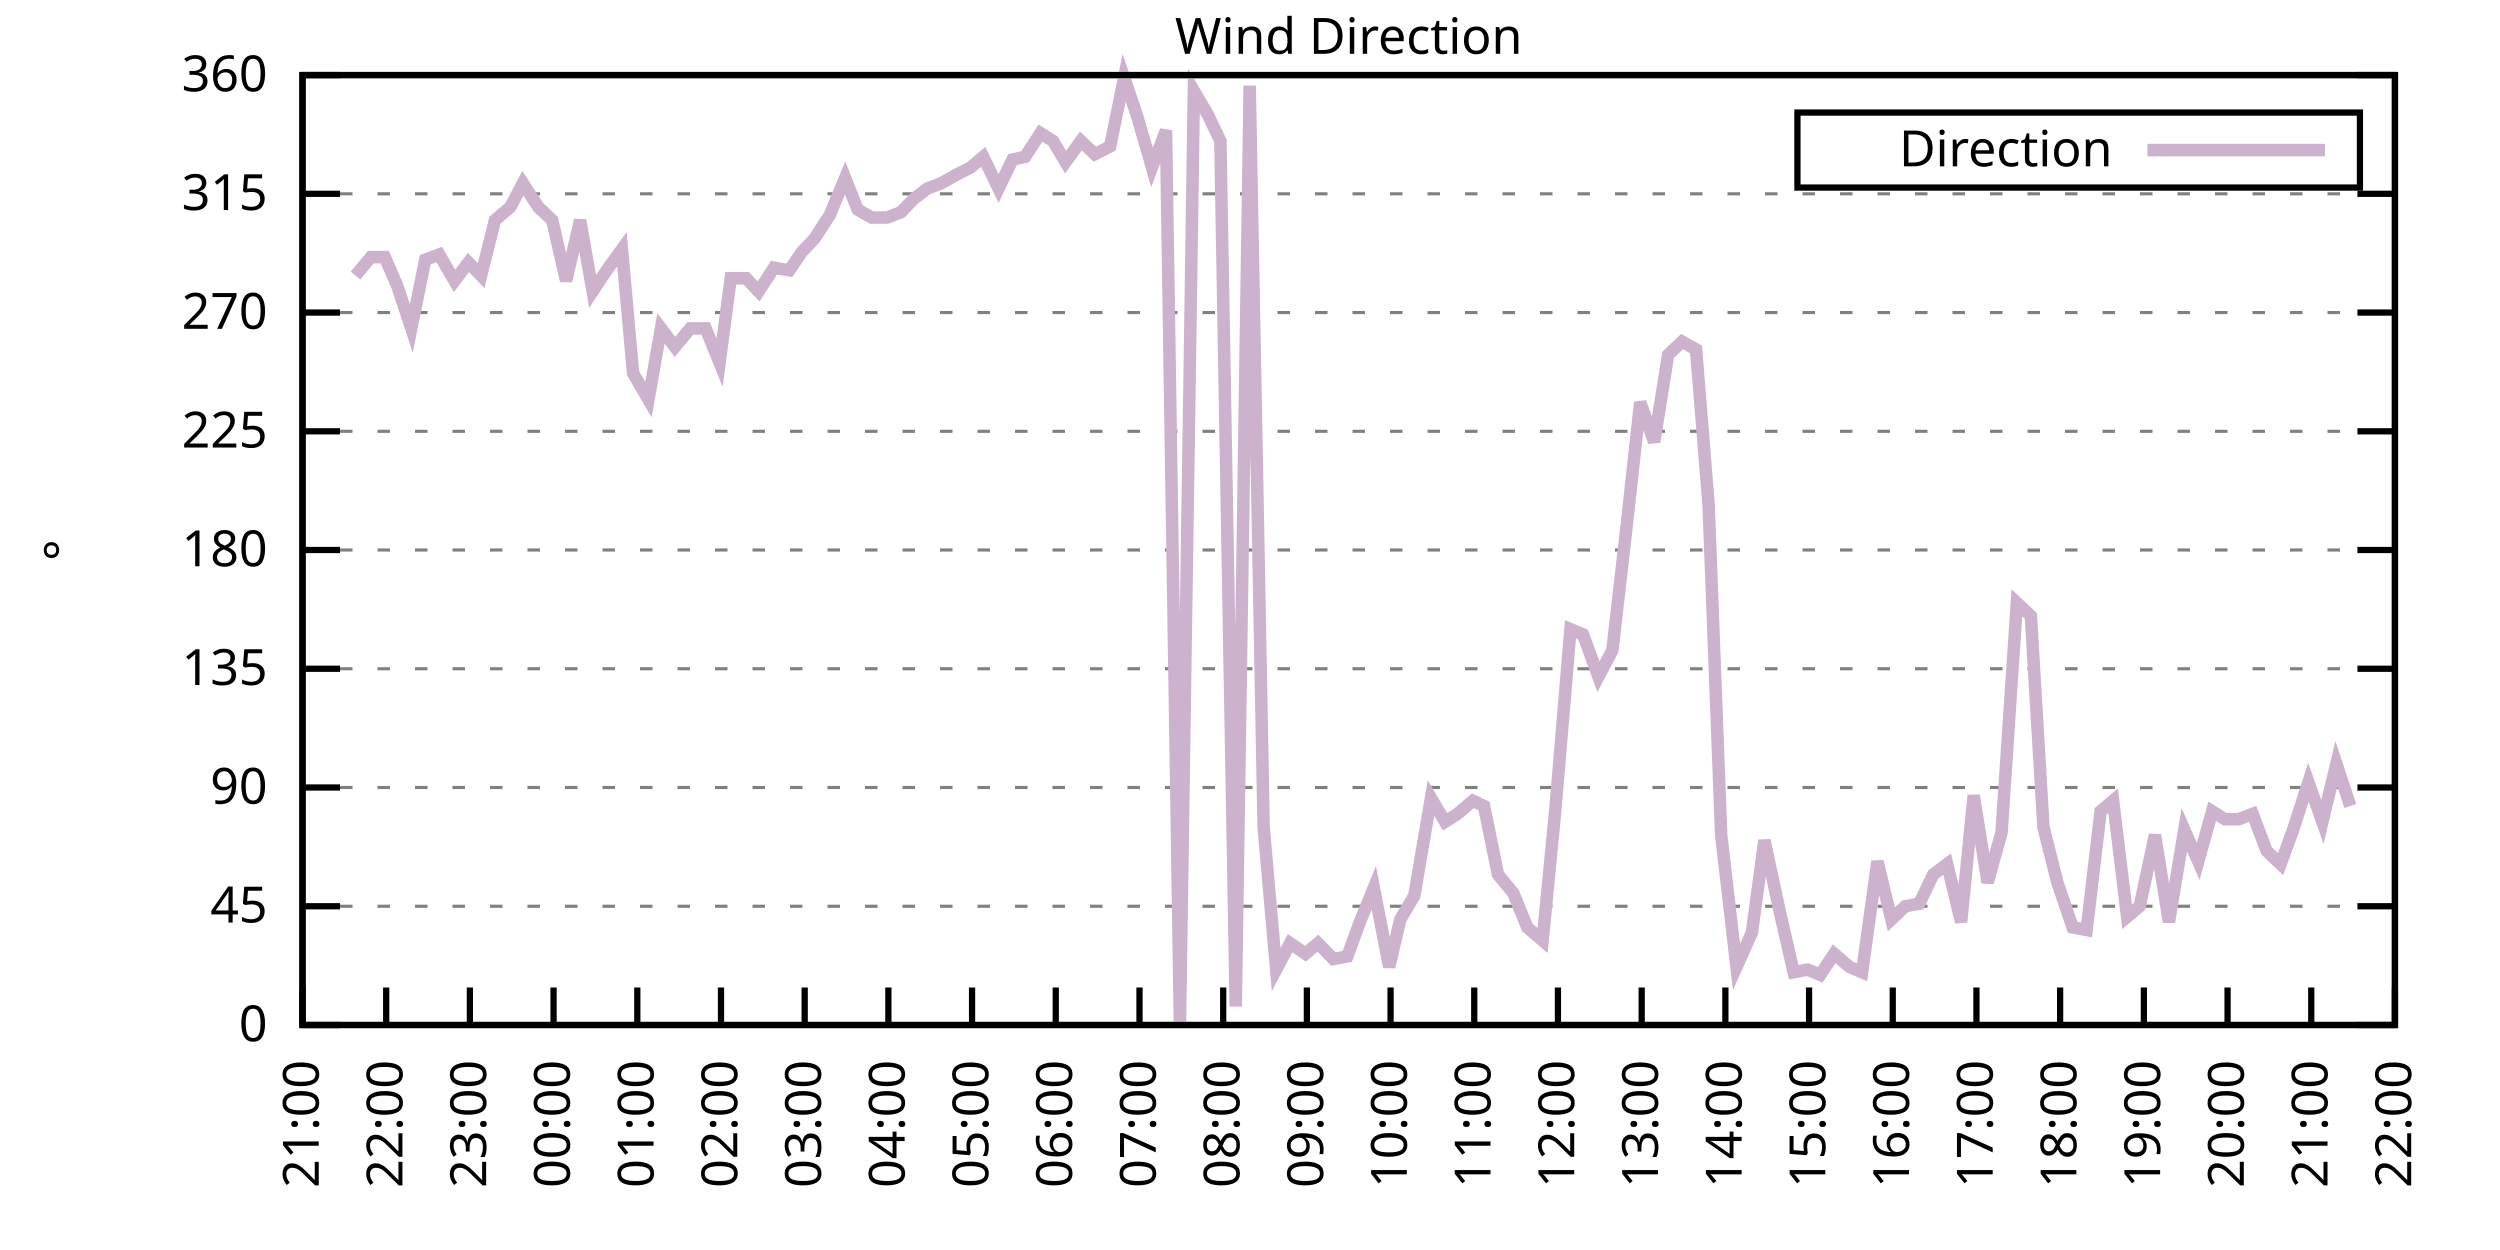
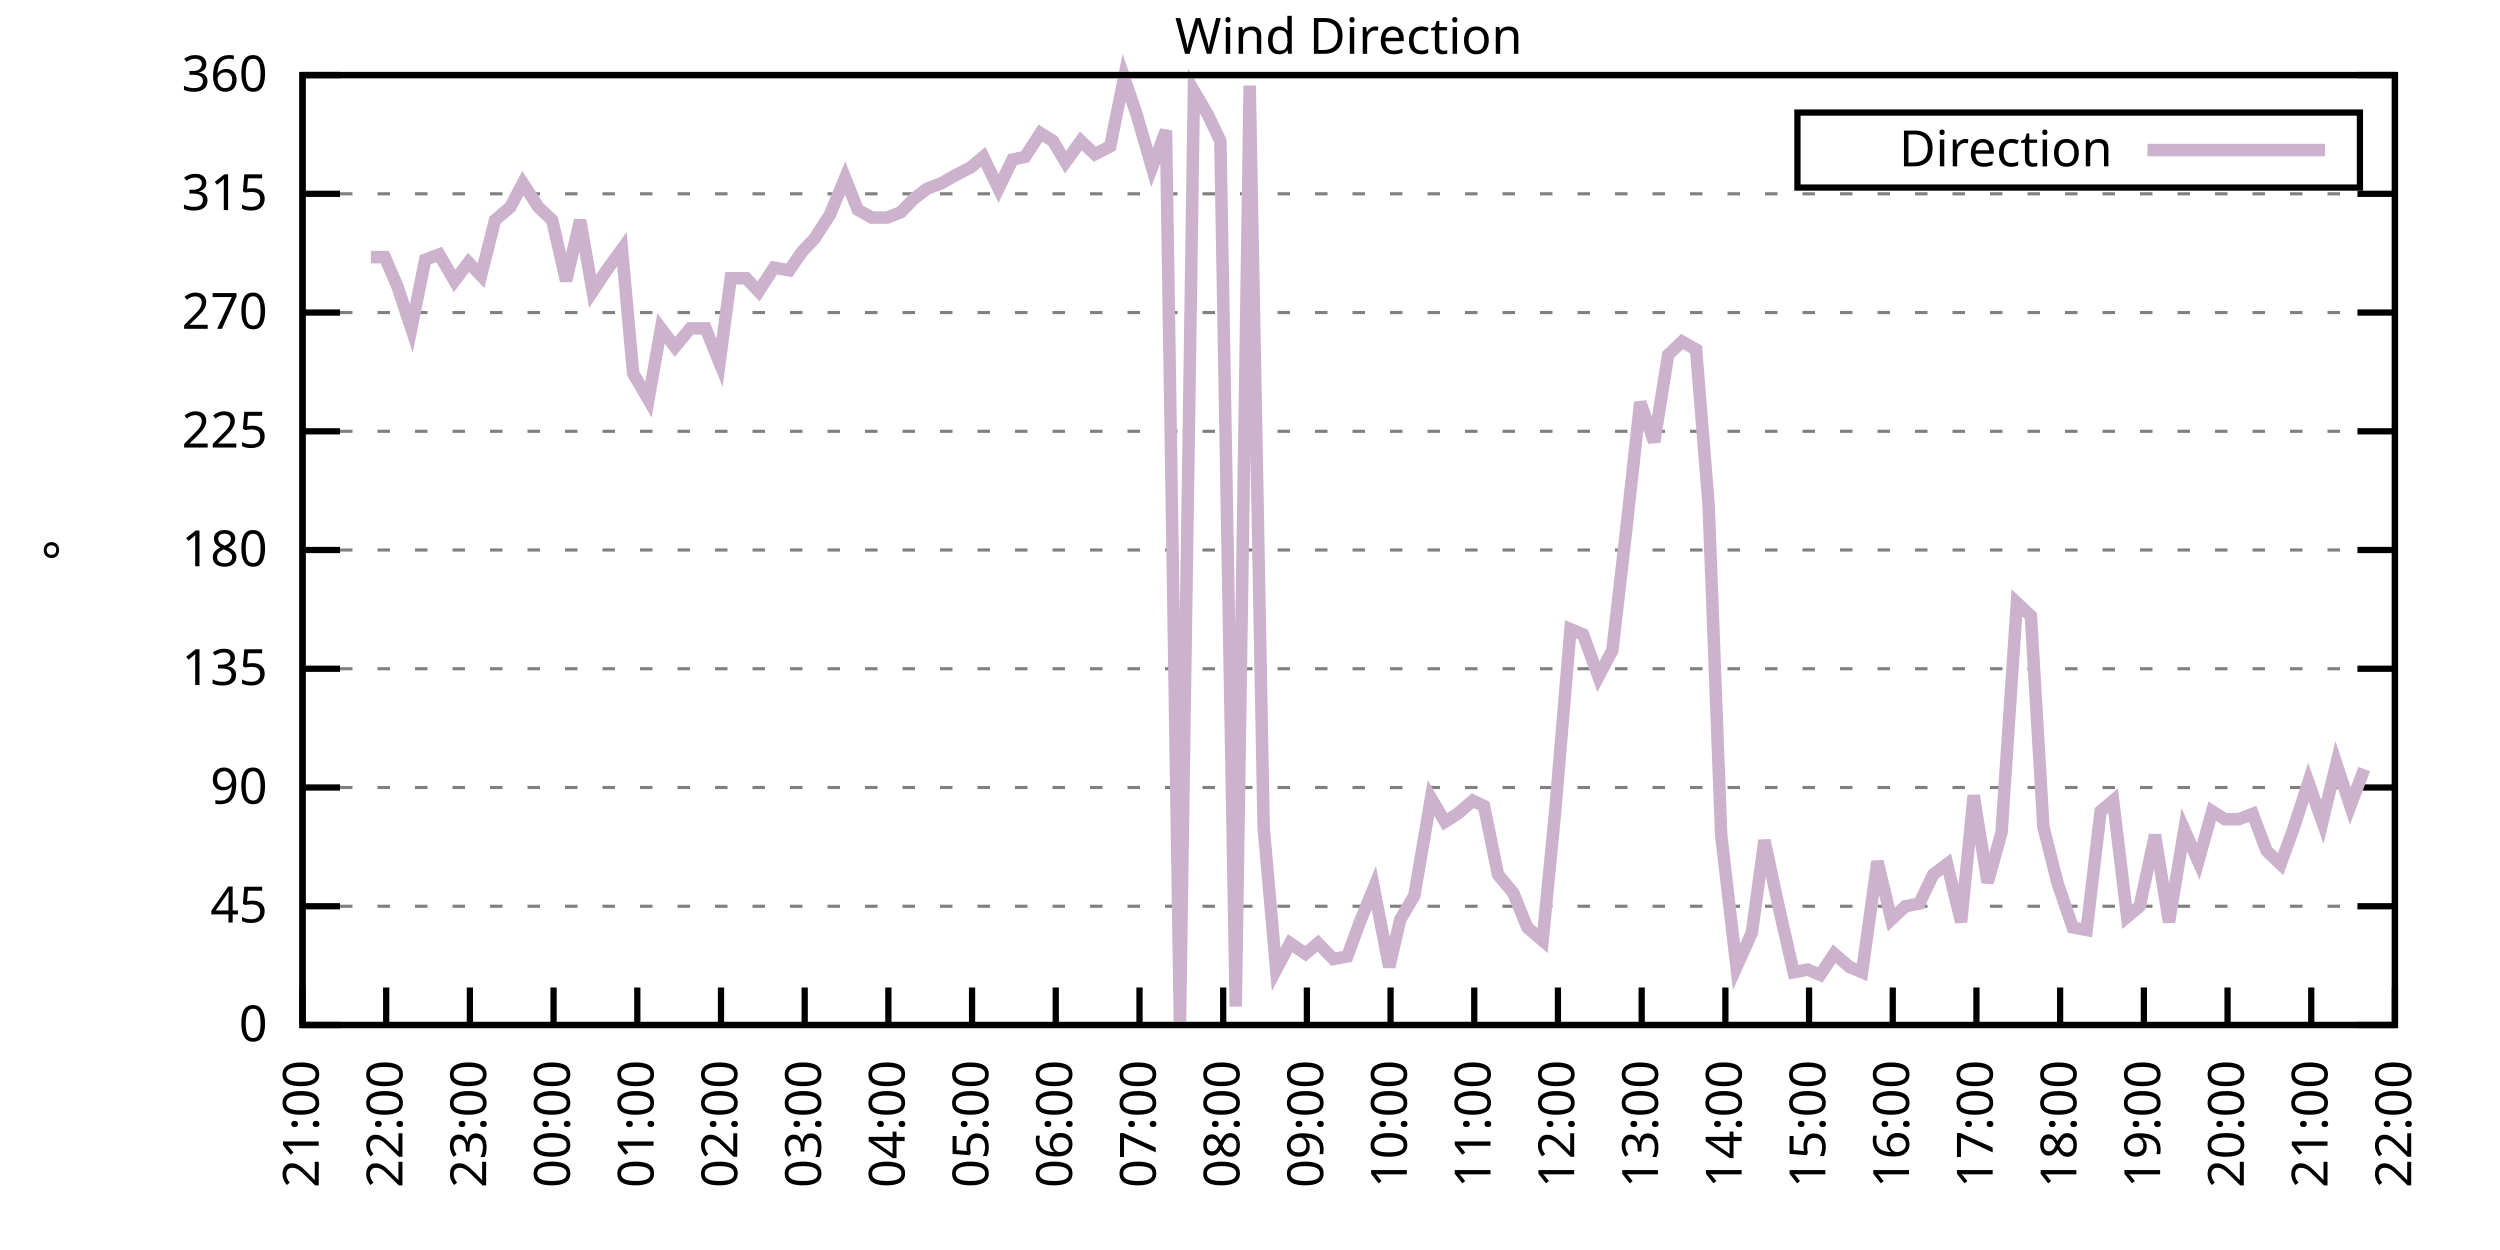
<svg xmlns="http://www.w3.org/2000/svg" xmlns:xlink="http://www.w3.org/1999/xlink" width="400" height="200" viewBox="0 0 400 200">
  <g id="gnuplot_canvas">
    <rect x="0" y="0" width="400" height="200" fill="none" />
    <defs>
      <circle id="gpDot" r="0.5" stroke-width="0.5" stroke="currentColor" />
      <path id="gpPt0" stroke-width="0.333" stroke="currentColor" d="M-1,0 h2 M0,-1 v2" />
      <path id="gpPt1" stroke-width="0.333" stroke="currentColor" d="M-1,-1 L1,1 M1,-1 L-1,1" />
      <path id="gpPt2" stroke-width="0.333" stroke="currentColor" d="M-1,0 L1,0 M0,-1 L0,1 M-1,-1 L1,1 M-1,1 L1,-1" />
      <rect id="gpPt3" stroke-width="0.333" stroke="currentColor" x="-1" y="-1" width="2" height="2" />
      <rect id="gpPt4" stroke-width="0.333" stroke="currentColor" fill="currentColor" x="-1" y="-1" width="2" height="2" />
      <circle id="gpPt5" stroke-width="0.333" stroke="currentColor" cx="0" cy="0" r="1" />
      <use xlink:href="#gpPt5" id="gpPt6" fill="currentColor" stroke="none" />
      <path id="gpPt7" stroke-width="0.333" stroke="currentColor" d="M0,-1.33 L-1.33,0.67 L1.33,0.67 z" />
      <use xlink:href="#gpPt7" id="gpPt8" fill="currentColor" stroke="none" />
      <use xlink:href="#gpPt7" id="gpPt9" stroke="currentColor" transform="rotate(180)" />
      <use xlink:href="#gpPt9" id="gpPt10" fill="currentColor" stroke="none" />
      <use xlink:href="#gpPt3" id="gpPt11" stroke="currentColor" transform="rotate(45)" />
      <use xlink:href="#gpPt11" id="gpPt12" fill="currentColor" stroke="none" />
      <path id="gpPt13" stroke-width="0.333" stroke="currentColor" d="M0,1.330 L1.265,0.411 L0.782,-1.067 L-0.782,-1.076 L-1.265,0.411 z" />
      <use xlink:href="#gpPt13" id="gpPt14" fill="currentColor" stroke="none" />
      <filter id="textbox" filterUnits="objectBoundingBox" x="0" y="0" height="1" width="1">
        <feFlood flood-color="white" flood-opacity="1" result="bgnd" />
        <feComposite in="SourceGraphic" in2="bgnd" operator="atop" />
      </filter>
      <filter id="greybox" filterUnits="objectBoundingBox" x="0" y="0" height="1" width="1">
        <feFlood flood-color="lightgrey" flood-opacity="1" result="grey" />
        <feComposite in="SourceGraphic" in2="grey" operator="atop" />
      </filter>
    </defs>
    <g fill="none" color="white" stroke="currentColor" stroke-width="1.00" stroke-linecap="butt" stroke-linejoin="miter">
</g>
    <g fill="none" color="black" stroke="currentColor" stroke-width="1.00" stroke-linecap="butt" stroke-linejoin="miter">
      <g stroke="none" shape-rendering="crispEdges">
        <polygon fill="rgb(255, 255, 255)" points="48.40,164.00 383.18,164.00 383.18,12.02 48.40,12.02 " />
      </g>
    </g>
    <g fill="none" color="black" stroke="currentColor" stroke-width="1.00" stroke-linecap="butt" stroke-linejoin="miter">
</g>
    <g fill="none" color="black" stroke="black" stroke-width="0.50" stroke-linecap="butt" stroke-linejoin="miter">
</g>
    <g fill="none" color="gray" stroke="currentColor" stroke-width="0.50" stroke-linecap="butt" stroke-linejoin="miter">
      <path stroke="gray" stroke-dasharray="2,4" class="gridline" d="M48.40,164.00 L383.19,164.00  " />
    </g>
    <g fill="none" color="gray" stroke="gray" stroke-width="1.00" stroke-linecap="butt" stroke-linejoin="miter">
</g>
    <g fill="none" color="black" stroke="currentColor" stroke-width="1.00" stroke-linecap="butt" stroke-linejoin="miter">
      <path stroke="black" d="M48.40,164.00 L54.40,164.00 M383.19,164.00 L377.19,164.00  " />
      <g transform="translate(42.80,166.60)" stroke="none" fill="black" font-family="Sans" font-size="8.00" text-anchor="end">
        <text>
          <tspan font-family="Sans"> 0</tspan>
        </text>
      </g>
    </g>
    <g fill="none" color="black" stroke="currentColor" stroke-width="1.00" stroke-linecap="butt" stroke-linejoin="miter">
</g>
    <g fill="none" color="black" stroke="black" stroke-width="0.50" stroke-linecap="butt" stroke-linejoin="miter">
</g>
    <g fill="none" color="gray" stroke="currentColor" stroke-width="0.50" stroke-linecap="butt" stroke-linejoin="miter">
      <path stroke="gray" stroke-dasharray="2,4" class="gridline" d="M48.40,145.00 L383.19,145.00  " />
    </g>
    <g fill="none" color="gray" stroke="gray" stroke-width="1.00" stroke-linecap="butt" stroke-linejoin="miter">
</g>
    <g fill="none" color="black" stroke="currentColor" stroke-width="1.00" stroke-linecap="butt" stroke-linejoin="miter">
      <path stroke="black" d="M48.40,145.00 L54.40,145.00 M383.19,145.00 L377.19,145.00  " />
      <g transform="translate(42.80,147.60)" stroke="none" fill="black" font-family="Sans" font-size="8.00" text-anchor="end">
        <text>
          <tspan font-family="Sans"> 45</tspan>
        </text>
      </g>
    </g>
    <g fill="none" color="black" stroke="currentColor" stroke-width="1.00" stroke-linecap="butt" stroke-linejoin="miter">
</g>
    <g fill="none" color="black" stroke="black" stroke-width="0.50" stroke-linecap="butt" stroke-linejoin="miter">
</g>
    <g fill="none" color="gray" stroke="currentColor" stroke-width="0.50" stroke-linecap="butt" stroke-linejoin="miter">
      <path stroke="gray" stroke-dasharray="2,4" class="gridline" d="M48.40,126.00 L383.19,126.00  " />
    </g>
    <g fill="none" color="gray" stroke="gray" stroke-width="1.00" stroke-linecap="butt" stroke-linejoin="miter">
</g>
    <g fill="none" color="black" stroke="currentColor" stroke-width="1.00" stroke-linecap="butt" stroke-linejoin="miter">
      <path stroke="black" d="M48.40,126.00 L54.40,126.00 M383.19,126.00 L377.19,126.00  " />
      <g transform="translate(42.80,128.60)" stroke="none" fill="black" font-family="Sans" font-size="8.00" text-anchor="end">
        <text>
          <tspan font-family="Sans"> 90</tspan>
        </text>
      </g>
    </g>
    <g fill="none" color="black" stroke="currentColor" stroke-width="1.00" stroke-linecap="butt" stroke-linejoin="miter">
</g>
    <g fill="none" color="black" stroke="black" stroke-width="0.50" stroke-linecap="butt" stroke-linejoin="miter">
</g>
    <g fill="none" color="gray" stroke="currentColor" stroke-width="0.50" stroke-linecap="butt" stroke-linejoin="miter">
      <path stroke="gray" stroke-dasharray="2,4" class="gridline" d="M48.40,107.00 L383.19,107.00  " />
    </g>
    <g fill="none" color="gray" stroke="gray" stroke-width="1.00" stroke-linecap="butt" stroke-linejoin="miter">
</g>
    <g fill="none" color="black" stroke="currentColor" stroke-width="1.00" stroke-linecap="butt" stroke-linejoin="miter">
      <path stroke="black" d="M48.40,107.00 L54.40,107.00 M383.19,107.00 L377.19,107.00  " />
      <g transform="translate(42.80,109.60)" stroke="none" fill="black" font-family="Sans" font-size="8.00" text-anchor="end">
        <text>
          <tspan font-family="Sans"> 135</tspan>
        </text>
      </g>
    </g>
    <g fill="none" color="black" stroke="currentColor" stroke-width="1.00" stroke-linecap="butt" stroke-linejoin="miter">
</g>
    <g fill="none" color="black" stroke="black" stroke-width="0.50" stroke-linecap="butt" stroke-linejoin="miter">
</g>
    <g fill="none" color="gray" stroke="currentColor" stroke-width="0.50" stroke-linecap="butt" stroke-linejoin="miter">
      <path stroke="gray" stroke-dasharray="2,4" class="gridline" d="M48.40,88.00 L383.19,88.00  " />
    </g>
    <g fill="none" color="gray" stroke="gray" stroke-width="1.00" stroke-linecap="butt" stroke-linejoin="miter">
</g>
    <g fill="none" color="black" stroke="currentColor" stroke-width="1.00" stroke-linecap="butt" stroke-linejoin="miter">
      <path stroke="black" d="M48.40,88.00 L54.40,88.00 M383.19,88.00 L377.19,88.00  " />
      <g transform="translate(42.80,90.60)" stroke="none" fill="black" font-family="Sans" font-size="8.00" text-anchor="end">
        <text>
          <tspan font-family="Sans"> 180</tspan>
        </text>
      </g>
    </g>
    <g fill="none" color="black" stroke="currentColor" stroke-width="1.00" stroke-linecap="butt" stroke-linejoin="miter">
</g>
    <g fill="none" color="black" stroke="black" stroke-width="0.50" stroke-linecap="butt" stroke-linejoin="miter">
</g>
    <g fill="none" color="gray" stroke="currentColor" stroke-width="0.50" stroke-linecap="butt" stroke-linejoin="miter">
      <path stroke="gray" stroke-dasharray="2,4" class="gridline" d="M48.40,69.01 L383.19,69.01  " />
    </g>
    <g fill="none" color="gray" stroke="gray" stroke-width="1.00" stroke-linecap="butt" stroke-linejoin="miter">
</g>
    <g fill="none" color="black" stroke="currentColor" stroke-width="1.00" stroke-linecap="butt" stroke-linejoin="miter">
      <path stroke="black" d="M48.40,69.01 L54.40,69.01 M383.19,69.01 L377.19,69.01  " />
      <g transform="translate(42.80,71.61)" stroke="none" fill="black" font-family="Sans" font-size="8.00" text-anchor="end">
        <text>
          <tspan font-family="Sans"> 225</tspan>
        </text>
      </g>
    </g>
    <g fill="none" color="black" stroke="currentColor" stroke-width="1.00" stroke-linecap="butt" stroke-linejoin="miter">
</g>
    <g fill="none" color="black" stroke="black" stroke-width="0.50" stroke-linecap="butt" stroke-linejoin="miter">
</g>
    <g fill="none" color="gray" stroke="currentColor" stroke-width="0.50" stroke-linecap="butt" stroke-linejoin="miter">
      <path stroke="gray" stroke-dasharray="2,4" class="gridline" d="M48.40,50.01 L383.19,50.01  " />
    </g>
    <g fill="none" color="gray" stroke="gray" stroke-width="1.00" stroke-linecap="butt" stroke-linejoin="miter">
</g>
    <g fill="none" color="black" stroke="currentColor" stroke-width="1.00" stroke-linecap="butt" stroke-linejoin="miter">
      <path stroke="black" d="M48.40,50.01 L54.40,50.01 M383.19,50.01 L377.19,50.01  " />
      <g transform="translate(42.80,52.61)" stroke="none" fill="black" font-family="Sans" font-size="8.00" text-anchor="end">
        <text>
          <tspan font-family="Sans"> 270</tspan>
        </text>
      </g>
    </g>
    <g fill="none" color="black" stroke="currentColor" stroke-width="1.00" stroke-linecap="butt" stroke-linejoin="miter">
</g>
    <g fill="none" color="black" stroke="black" stroke-width="0.50" stroke-linecap="butt" stroke-linejoin="miter">
</g>
    <g fill="none" color="gray" stroke="currentColor" stroke-width="0.50" stroke-linecap="butt" stroke-linejoin="miter">
      <path stroke="gray" stroke-dasharray="2,4" class="gridline" d="M48.40,31.01 L383.19,31.01  " />
    </g>
    <g fill="none" color="gray" stroke="gray" stroke-width="1.00" stroke-linecap="butt" stroke-linejoin="miter">
</g>
    <g fill="none" color="black" stroke="currentColor" stroke-width="1.00" stroke-linecap="butt" stroke-linejoin="miter">
      <path stroke="black" d="M48.40,31.01 L54.40,31.01 M383.19,31.01 L377.19,31.01  " />
      <g transform="translate(42.80,33.61)" stroke="none" fill="black" font-family="Sans" font-size="8.00" text-anchor="end">
        <text>
          <tspan font-family="Sans"> 315</tspan>
        </text>
      </g>
    </g>
    <g fill="none" color="black" stroke="currentColor" stroke-width="1.00" stroke-linecap="butt" stroke-linejoin="miter">
</g>
    <g fill="none" color="black" stroke="black" stroke-width="0.50" stroke-linecap="butt" stroke-linejoin="miter">
</g>
    <g fill="none" color="gray" stroke="currentColor" stroke-width="0.50" stroke-linecap="butt" stroke-linejoin="miter">
      <path stroke="gray" stroke-dasharray="2,4" class="gridline" d="M48.40,12.01 L383.19,12.01  " />
    </g>
    <g fill="none" color="gray" stroke="gray" stroke-width="1.00" stroke-linecap="butt" stroke-linejoin="miter">
</g>
    <g fill="none" color="black" stroke="currentColor" stroke-width="1.00" stroke-linecap="butt" stroke-linejoin="miter">
      <path stroke="black" d="M48.40,12.01 L54.40,12.01 M383.19,12.01 L377.19,12.01  " />
      <g transform="translate(42.80,14.61)" stroke="none" fill="black" font-family="Sans" font-size="8.00" text-anchor="end">
        <text>
          <tspan font-family="Sans"> 360</tspan>
        </text>
      </g>
    </g>
    <g fill="none" color="black" stroke="currentColor" stroke-width="1.00" stroke-linecap="butt" stroke-linejoin="miter">
      <path stroke="black" d="M48.40,164.00 L48.40,158.00  " />
      <g transform="translate(51.00,169.60) rotate(270.00)" stroke="none" fill="black" font-family="Sans" font-size="8.00" text-anchor="end">
        <text>
          <tspan font-family="Sans">21:00</tspan>
        </text>
      </g>
    </g>
    <g fill="none" color="black" stroke="currentColor" stroke-width="1.00" stroke-linecap="butt" stroke-linejoin="miter">
      <path stroke="black" d="M61.79,164.00 L61.79,158.00  " />
      <g transform="translate(64.39,169.60) rotate(270.00)" stroke="none" fill="black" font-family="Sans" font-size="8.00" text-anchor="end">
        <text>
          <tspan font-family="Sans">22:00</tspan>
        </text>
      </g>
    </g>
    <g fill="none" color="black" stroke="currentColor" stroke-width="1.00" stroke-linecap="butt" stroke-linejoin="miter">
      <path stroke="black" d="M75.18,164.00 L75.18,158.00  " />
      <g transform="translate(77.78,169.60) rotate(270.00)" stroke="none" fill="black" font-family="Sans" font-size="8.00" text-anchor="end">
        <text>
          <tspan font-family="Sans">23:00</tspan>
        </text>
      </g>
    </g>
    <g fill="none" color="black" stroke="currentColor" stroke-width="1.00" stroke-linecap="butt" stroke-linejoin="miter">
      <path stroke="black" d="M88.57,164.00 L88.57,158.00  " />
      <g transform="translate(91.17,169.60) rotate(270.00)" stroke="none" fill="black" font-family="Sans" font-size="8.00" text-anchor="end">
        <text>
          <tspan font-family="Sans">00:00</tspan>
        </text>
      </g>
    </g>
    <g fill="none" color="black" stroke="currentColor" stroke-width="1.00" stroke-linecap="butt" stroke-linejoin="miter">
      <path stroke="black" d="M101.97,164.00 L101.97,158.00  " />
      <g transform="translate(104.57,169.60) rotate(270.00)" stroke="none" fill="black" font-family="Sans" font-size="8.00" text-anchor="end">
        <text>
          <tspan font-family="Sans">01:00</tspan>
        </text>
      </g>
    </g>
    <g fill="none" color="black" stroke="currentColor" stroke-width="1.00" stroke-linecap="butt" stroke-linejoin="miter">
      <path stroke="black" d="M115.36,164.00 L115.36,158.00  " />
      <g transform="translate(117.96,169.60) rotate(270.00)" stroke="none" fill="black" font-family="Sans" font-size="8.00" text-anchor="end">
        <text>
          <tspan font-family="Sans">02:00</tspan>
        </text>
      </g>
    </g>
    <g fill="none" color="black" stroke="currentColor" stroke-width="1.00" stroke-linecap="butt" stroke-linejoin="miter">
      <path stroke="black" d="M128.75,164.00 L128.75,158.00  " />
      <g transform="translate(131.35,169.60) rotate(270.00)" stroke="none" fill="black" font-family="Sans" font-size="8.00" text-anchor="end">
        <text>
          <tspan font-family="Sans">03:00</tspan>
        </text>
      </g>
    </g>
    <g fill="none" color="black" stroke="currentColor" stroke-width="1.00" stroke-linecap="butt" stroke-linejoin="miter">
      <path stroke="black" d="M142.14,164.00 L142.14,158.00  " />
      <g transform="translate(144.74,169.60) rotate(270.00)" stroke="none" fill="black" font-family="Sans" font-size="8.00" text-anchor="end">
        <text>
          <tspan font-family="Sans">04:00</tspan>
        </text>
      </g>
    </g>
    <g fill="none" color="black" stroke="currentColor" stroke-width="1.00" stroke-linecap="butt" stroke-linejoin="miter">
      <path stroke="black" d="M155.53,164.00 L155.53,158.00  " />
      <g transform="translate(158.13,169.60) rotate(270.00)" stroke="none" fill="black" font-family="Sans" font-size="8.00" text-anchor="end">
        <text>
          <tspan font-family="Sans">05:00</tspan>
        </text>
      </g>
    </g>
    <g fill="none" color="black" stroke="currentColor" stroke-width="1.00" stroke-linecap="butt" stroke-linejoin="miter">
      <path stroke="black" d="M168.92,164.00 L168.92,158.00  " />
      <g transform="translate(171.52,169.60) rotate(270.00)" stroke="none" fill="black" font-family="Sans" font-size="8.00" text-anchor="end">
        <text>
          <tspan font-family="Sans">06:00</tspan>
        </text>
      </g>
    </g>
    <g fill="none" color="black" stroke="currentColor" stroke-width="1.00" stroke-linecap="butt" stroke-linejoin="miter">
      <path stroke="black" d="M182.32,164.00 L182.32,158.00  " />
      <g transform="translate(184.92,169.60) rotate(270.00)" stroke="none" fill="black" font-family="Sans" font-size="8.00" text-anchor="end">
        <text>
          <tspan font-family="Sans">07:00</tspan>
        </text>
      </g>
    </g>
    <g fill="none" color="black" stroke="currentColor" stroke-width="1.00" stroke-linecap="butt" stroke-linejoin="miter">
      <path stroke="black" d="M195.71,164.00 L195.71,158.00  " />
      <g transform="translate(198.31,169.60) rotate(270.00)" stroke="none" fill="black" font-family="Sans" font-size="8.00" text-anchor="end">
        <text>
          <tspan font-family="Sans">08:00</tspan>
        </text>
      </g>
    </g>
    <g fill="none" color="black" stroke="currentColor" stroke-width="1.00" stroke-linecap="butt" stroke-linejoin="miter">
      <path stroke="black" d="M209.10,164.00 L209.10,158.00  " />
      <g transform="translate(211.70,169.60) rotate(270.00)" stroke="none" fill="black" font-family="Sans" font-size="8.00" text-anchor="end">
        <text>
          <tspan font-family="Sans">09:00</tspan>
        </text>
      </g>
    </g>
    <g fill="none" color="black" stroke="currentColor" stroke-width="1.00" stroke-linecap="butt" stroke-linejoin="miter">
      <path stroke="black" d="M222.49,164.00 L222.49,158.00  " />
      <g transform="translate(225.09,169.60) rotate(270.00)" stroke="none" fill="black" font-family="Sans" font-size="8.00" text-anchor="end">
        <text>
          <tspan font-family="Sans">10:00</tspan>
        </text>
      </g>
    </g>
    <g fill="none" color="black" stroke="currentColor" stroke-width="1.00" stroke-linecap="butt" stroke-linejoin="miter">
      <path stroke="black" d="M235.88,164.00 L235.88,158.00  " />
      <g transform="translate(238.48,169.60) rotate(270.00)" stroke="none" fill="black" font-family="Sans" font-size="8.00" text-anchor="end">
        <text>
          <tspan font-family="Sans">11:00</tspan>
        </text>
      </g>
    </g>
    <g fill="none" color="black" stroke="currentColor" stroke-width="1.00" stroke-linecap="butt" stroke-linejoin="miter">
      <path stroke="black" d="M249.27,164.00 L249.27,158.00  " />
      <g transform="translate(251.87,169.60) rotate(270.00)" stroke="none" fill="black" font-family="Sans" font-size="8.00" text-anchor="end">
        <text>
          <tspan font-family="Sans">12:00</tspan>
        </text>
      </g>
    </g>
    <g fill="none" color="black" stroke="currentColor" stroke-width="1.00" stroke-linecap="butt" stroke-linejoin="miter">
      <path stroke="black" d="M262.67,164.00 L262.67,158.00  " />
      <g transform="translate(265.27,169.60) rotate(270.00)" stroke="none" fill="black" font-family="Sans" font-size="8.00" text-anchor="end">
        <text>
          <tspan font-family="Sans">13:00</tspan>
        </text>
      </g>
    </g>
    <g fill="none" color="black" stroke="currentColor" stroke-width="1.00" stroke-linecap="butt" stroke-linejoin="miter">
      <path stroke="black" d="M276.06,164.00 L276.06,158.00  " />
      <g transform="translate(278.66,169.60) rotate(270.00)" stroke="none" fill="black" font-family="Sans" font-size="8.00" text-anchor="end">
        <text>
          <tspan font-family="Sans">14:00</tspan>
        </text>
      </g>
    </g>
    <g fill="none" color="black" stroke="currentColor" stroke-width="1.00" stroke-linecap="butt" stroke-linejoin="miter">
      <path stroke="black" d="M289.45,164.00 L289.45,158.00  " />
      <g transform="translate(292.05,169.60) rotate(270.00)" stroke="none" fill="black" font-family="Sans" font-size="8.00" text-anchor="end">
        <text>
          <tspan font-family="Sans">15:00</tspan>
        </text>
      </g>
    </g>
    <g fill="none" color="black" stroke="currentColor" stroke-width="1.00" stroke-linecap="butt" stroke-linejoin="miter">
      <path stroke="black" d="M302.84,164.00 L302.84,158.00  " />
      <g transform="translate(305.44,169.60) rotate(270.00)" stroke="none" fill="black" font-family="Sans" font-size="8.00" text-anchor="end">
        <text>
          <tspan font-family="Sans">16:00</tspan>
        </text>
      </g>
    </g>
    <g fill="none" color="black" stroke="currentColor" stroke-width="1.00" stroke-linecap="butt" stroke-linejoin="miter">
      <path stroke="black" d="M316.23,164.00 L316.23,158.00  " />
      <g transform="translate(318.83,169.60) rotate(270.00)" stroke="none" fill="black" font-family="Sans" font-size="8.00" text-anchor="end">
        <text>
          <tspan font-family="Sans">17:00</tspan>
        </text>
      </g>
    </g>
    <g fill="none" color="black" stroke="currentColor" stroke-width="1.00" stroke-linecap="butt" stroke-linejoin="miter">
      <path stroke="black" d="M329.62,164.00 L329.62,158.00  " />
      <g transform="translate(332.22,169.60) rotate(270.00)" stroke="none" fill="black" font-family="Sans" font-size="8.00" text-anchor="end">
        <text>
          <tspan font-family="Sans">18:00</tspan>
        </text>
      </g>
    </g>
    <g fill="none" color="black" stroke="currentColor" stroke-width="1.00" stroke-linecap="butt" stroke-linejoin="miter">
      <path stroke="black" d="M343.02,164.00 L343.02,158.00  " />
      <g transform="translate(345.62,169.60) rotate(270.00)" stroke="none" fill="black" font-family="Sans" font-size="8.00" text-anchor="end">
        <text>
          <tspan font-family="Sans">19:00</tspan>
        </text>
      </g>
    </g>
    <g fill="none" color="black" stroke="currentColor" stroke-width="1.00" stroke-linecap="butt" stroke-linejoin="miter">
      <path stroke="black" d="M356.41,164.00 L356.41,158.00  " />
      <g transform="translate(359.01,169.60) rotate(270.00)" stroke="none" fill="black" font-family="Sans" font-size="8.00" text-anchor="end">
        <text>
          <tspan font-family="Sans">20:00</tspan>
        </text>
      </g>
    </g>
    <g fill="none" color="black" stroke="currentColor" stroke-width="1.00" stroke-linecap="butt" stroke-linejoin="miter">
      <path stroke="black" d="M369.80,164.00 L369.80,158.00  " />
      <g transform="translate(372.40,169.60) rotate(270.00)" stroke="none" fill="black" font-family="Sans" font-size="8.00" text-anchor="end">
        <text>
          <tspan font-family="Sans">21:00</tspan>
        </text>
      </g>
    </g>
    <g fill="none" color="black" stroke="currentColor" stroke-width="1.00" stroke-linecap="butt" stroke-linejoin="miter">
      <path stroke="black" d="M383.19,164.00 L383.19,158.00  " />
      <g transform="translate(385.79,169.60) rotate(270.00)" stroke="none" fill="black" font-family="Sans" font-size="8.00" text-anchor="end">
        <text>
          <tspan font-family="Sans">22:00</tspan>
        </text>
      </g>
    </g>
    <g fill="none" color="black" stroke="currentColor" stroke-width="1.00" stroke-linecap="butt" stroke-linejoin="miter">
</g>
    <g fill="none" color="black" stroke="currentColor" stroke-width="1.00" stroke-linecap="butt" stroke-linejoin="miter">
      <path stroke="black" d="M48.40,12.01 L48.40,164.00 L383.19,164.00 L383.19,12.01 L48.40,12.01 Z  " />
    </g>
    <g fill="none" color="black" stroke="currentColor" stroke-width="1.00" stroke-linecap="butt" stroke-linejoin="miter">
</g>
    <g fill="none" color="black" stroke="currentColor" stroke-width="1.00" stroke-linecap="butt" stroke-linejoin="miter">
      <path stroke="black" d="M287.59,30.01 L287.59,18.01 L377.59,18.01 L377.59,30.01 L287.59,30.01 Z  " />
    </g>
    <g id="Wind_direction_plot_1">
      <g fill="none" color="white" stroke="black" stroke-width="2.00" stroke-linecap="butt" stroke-linejoin="miter">
</g>
      <g fill="none" color="black" stroke="currentColor" stroke-width="2.00" stroke-linecap="butt" stroke-linejoin="miter">
        <g transform="translate(337.99,26.61)" stroke="none" fill="black" font-family="Sans" font-size="8.00" text-anchor="end">
          <text>
            <tspan font-family="Sans">Direction</tspan>
          </text>
        </g>
      </g>
      <g fill="none" color="black" stroke="currentColor" stroke-width="2.00" stroke-linecap="butt" stroke-linejoin="miter">
-         <path stroke="rgb(204, 178, 204)" d="M343.59,24.01 L371.99,24.01 M56.88,44.10 L59.34,41.14 L61.57,41.14 L63.58,45.79 L65.81,52.54 L68.04,41.56   L70.27,40.72 L72.73,44.94 L74.96,41.99 L76.97,44.10 L79.20,35.23 L81.66,33.12 L83.66,29.32 L86.12,33.12   L88.35,35.23 L90.58,44.94 L92.82,35.23 L94.82,46.63 L97.06,43.25 L99.51,39.87 L101.30,59.72 L103.75,63.94   L105.76,52.54 L107.99,55.50 L110.45,52.54 L112.90,52.54 L115.13,58.03 L116.92,44.52 L119.38,44.52 L121.38,46.63   L123.84,42.83 L126.29,43.25 L128.30,40.30 L130.31,38.19 L132.77,34.39 L135.22,28.48 L137.23,33.54 L139.46,34.81   L141.92,34.81 L144.15,33.96 L146.16,31.85 L148.39,30.16 L150.62,29.32 L152.85,28.05 L155.31,26.79 L157.32,25.10   L159.77,30.16 L162.01,25.52 L164.01,25.10 L166.47,21.30 L168.48,22.56 L170.49,25.94 L172.94,22.56 L175.17,24.68   L177.63,23.41 L179.86,12.43 L181.87,18.34 L184.32,26.79 L186.56,20.88 L188.79,164.00 L191.02,14.54 L193.25,18.34   L195.26,22.56 L197.72,161.04 L199.95,13.70 L202.18,132.34 L204.19,155.13 L206.42,150.91 L208.88,152.60 L210.88,150.91   L213.34,153.45 L215.57,153.02 L217.58,147.53 L219.81,142.05 L222.27,154.71 L224.05,147.11 L226.29,143.31 L228.96,127.69   L231.20,131.49 L233.20,130.22 L235.66,128.11 L237.44,128.96 L239.68,139.93 L242.13,142.89 L244.36,148.38 L246.82,150.49   L248.83,129.80 L251.28,100.67 L253.29,101.52 L255.75,108.27 L257.98,104.05 L260.21,84.63 L262.44,64.36 L264.67,70.70   L266.91,56.76 L269.14,54.65 L271.37,55.92 L273.38,80.83 L275.39,133.60 L277.84,154.71 L280.30,149.22 L282.31,134.45   L284.76,145.85 L286.99,155.56 L289.23,155.13 L291.23,155.98 L293.47,152.60 L295.92,154.71 L297.93,155.56 L300.39,137.82   L302.62,147.11 L304.85,145.00 L307.08,144.58 L309.31,139.93 L311.54,138.25 L313.78,147.53 L315.79,127.27 L318.02,141.20   L320.25,133.18 L322.70,96.45 L324.94,98.56 L326.95,132.34 L329.18,141.20 L331.63,148.38 L333.86,148.80 L336.10,129.80   L338.10,128.11 L340.34,146.69 L342.35,145.00 L344.80,133.60 L347.03,147.53 L349.49,132.76 L351.72,137.82 L353.95,129.80   L355.96,131.07 L358.19,131.07 L360.42,130.22 L362.66,136.14 L364.89,138.25 L366.90,132.76 L369.35,125.16 L371.58,131.49   L373.82,122.20 L376.05,128.96  " />
+         <path stroke="rgb(204, 178, 204)" d="M343.59,24.01 L371.99,24.01 M59.34,41.14 L61.57,41.14 L63.58,45.79 L65.81,52.54 L68.04,41.56 L70.27,40.72   L72.73,44.94 L74.96,41.99 L76.97,44.10 L79.20,35.23 L81.66,33.12 L83.66,29.32 L86.12,33.12 L88.35,35.23   L90.58,44.94 L92.82,35.23 L94.82,46.63 L97.06,43.25 L99.51,39.87 L101.30,59.72 L103.75,63.94 L105.76,52.54   L107.99,55.50 L110.45,52.54 L112.90,52.54 L115.13,58.03 L116.92,44.52 L119.38,44.52 L121.38,46.63 L123.84,42.83   L126.29,43.25 L128.30,40.30 L130.31,38.19 L132.77,34.39 L135.22,28.48 L137.23,33.54 L139.46,34.81 L141.92,34.81   L144.15,33.96 L146.16,31.85 L148.39,30.16 L150.62,29.32 L152.85,28.05 L155.31,26.79 L157.32,25.10 L159.77,30.16   L162.01,25.52 L164.01,25.10 L166.47,21.30 L168.48,22.56 L170.49,25.94 L172.94,22.56 L175.17,24.68 L177.63,23.41   L179.86,12.43 L181.87,18.34 L184.32,26.79 L186.56,20.88 L188.79,164.00 L191.02,14.54 L193.25,18.34 L195.26,22.56   L197.72,161.04 L199.95,13.70 L202.18,132.34 L204.19,155.13 L206.42,150.91 L208.88,152.60 L210.88,150.91 L213.34,153.45   L215.57,153.02 L217.58,147.53 L219.81,142.05 L222.27,154.71 L224.05,147.11 L226.29,143.31 L228.96,127.69 L231.20,131.49   L233.20,130.22 L235.66,128.11 L237.44,128.96 L239.68,139.93 L242.13,142.89 L244.36,148.38 L246.82,150.49 L248.83,129.80   L251.28,100.67 L253.29,101.52 L255.75,108.27 L257.98,104.05 L260.21,84.63 L262.44,64.36 L264.67,70.70 L266.91,56.76   L269.14,54.65 L271.37,55.92 L273.38,80.83 L275.39,133.60 L277.84,154.71 L280.30,149.22 L282.31,134.45 L284.76,145.85   L286.99,155.56 L289.23,155.13 L291.23,155.98 L293.47,152.60 L295.92,154.71 L297.93,155.56 L300.39,137.82 L302.62,147.11   L304.85,145.00 L307.08,144.58 L309.31,139.93 L311.54,138.25 L313.78,147.53 L315.79,127.27 L318.02,141.20 L320.25,133.18   L322.70,96.45 L324.94,98.56 L326.95,132.34 L329.18,141.20 L331.63,148.38 L333.86,148.80 L336.10,129.80 L338.10,128.11   L340.34,146.69 L342.35,145.00 L344.80,133.60 L347.03,147.53 L349.49,132.76 L351.72,137.82 L353.95,129.80 L355.96,131.07   L358.19,131.07 L360.42,130.22 L362.66,136.14 L364.89,138.25 L366.90,132.76 L369.35,125.16 L371.58,131.49 L373.82,122.20   L376.05,128.96 L378.28,123.05  " />
      </g>
    </g>
    <g fill="none" color="black" stroke="currentColor" stroke-width="2.00" stroke-linecap="butt" stroke-linejoin="miter">
</g>
    <g fill="none" color="black" stroke="black" stroke-width="1.00" stroke-linecap="butt" stroke-linejoin="miter">
</g>
    <g fill="none" color="black" stroke="currentColor" stroke-width="1.00" stroke-linecap="butt" stroke-linejoin="miter">
      <path stroke="black" d="M48.40,12.01 L48.40,164.00 L383.19,164.00 L383.19,12.01 L48.40,12.01 Z  " />
      <g transform="translate(12.80,88.01) rotate(270.00)" stroke="none" fill="black" font-family="Sans" font-size="8.00" text-anchor="middle">
        <text>
          <tspan font-family="Sans">°</tspan>
        </text>
      </g>
    </g>
    <g fill="none" color="black" stroke="currentColor" stroke-width="1.00" stroke-linecap="butt" stroke-linejoin="miter">
</g>
    <g fill="none" color="black" stroke="currentColor" stroke-width="1.00" stroke-linecap="butt" stroke-linejoin="miter">
      <g transform="translate(215.79,8.61)" stroke="none" fill="black" font-family="Sans" font-size="8.00" text-anchor="middle">
        <text>
          <tspan font-family="Sans">Wind Direction</tspan>
        </text>
      </g>
    </g>
    <g fill="none" color="black" stroke="currentColor" stroke-width="1.00" stroke-linecap="butt" stroke-linejoin="miter">
</g>
  </g>
</svg>
